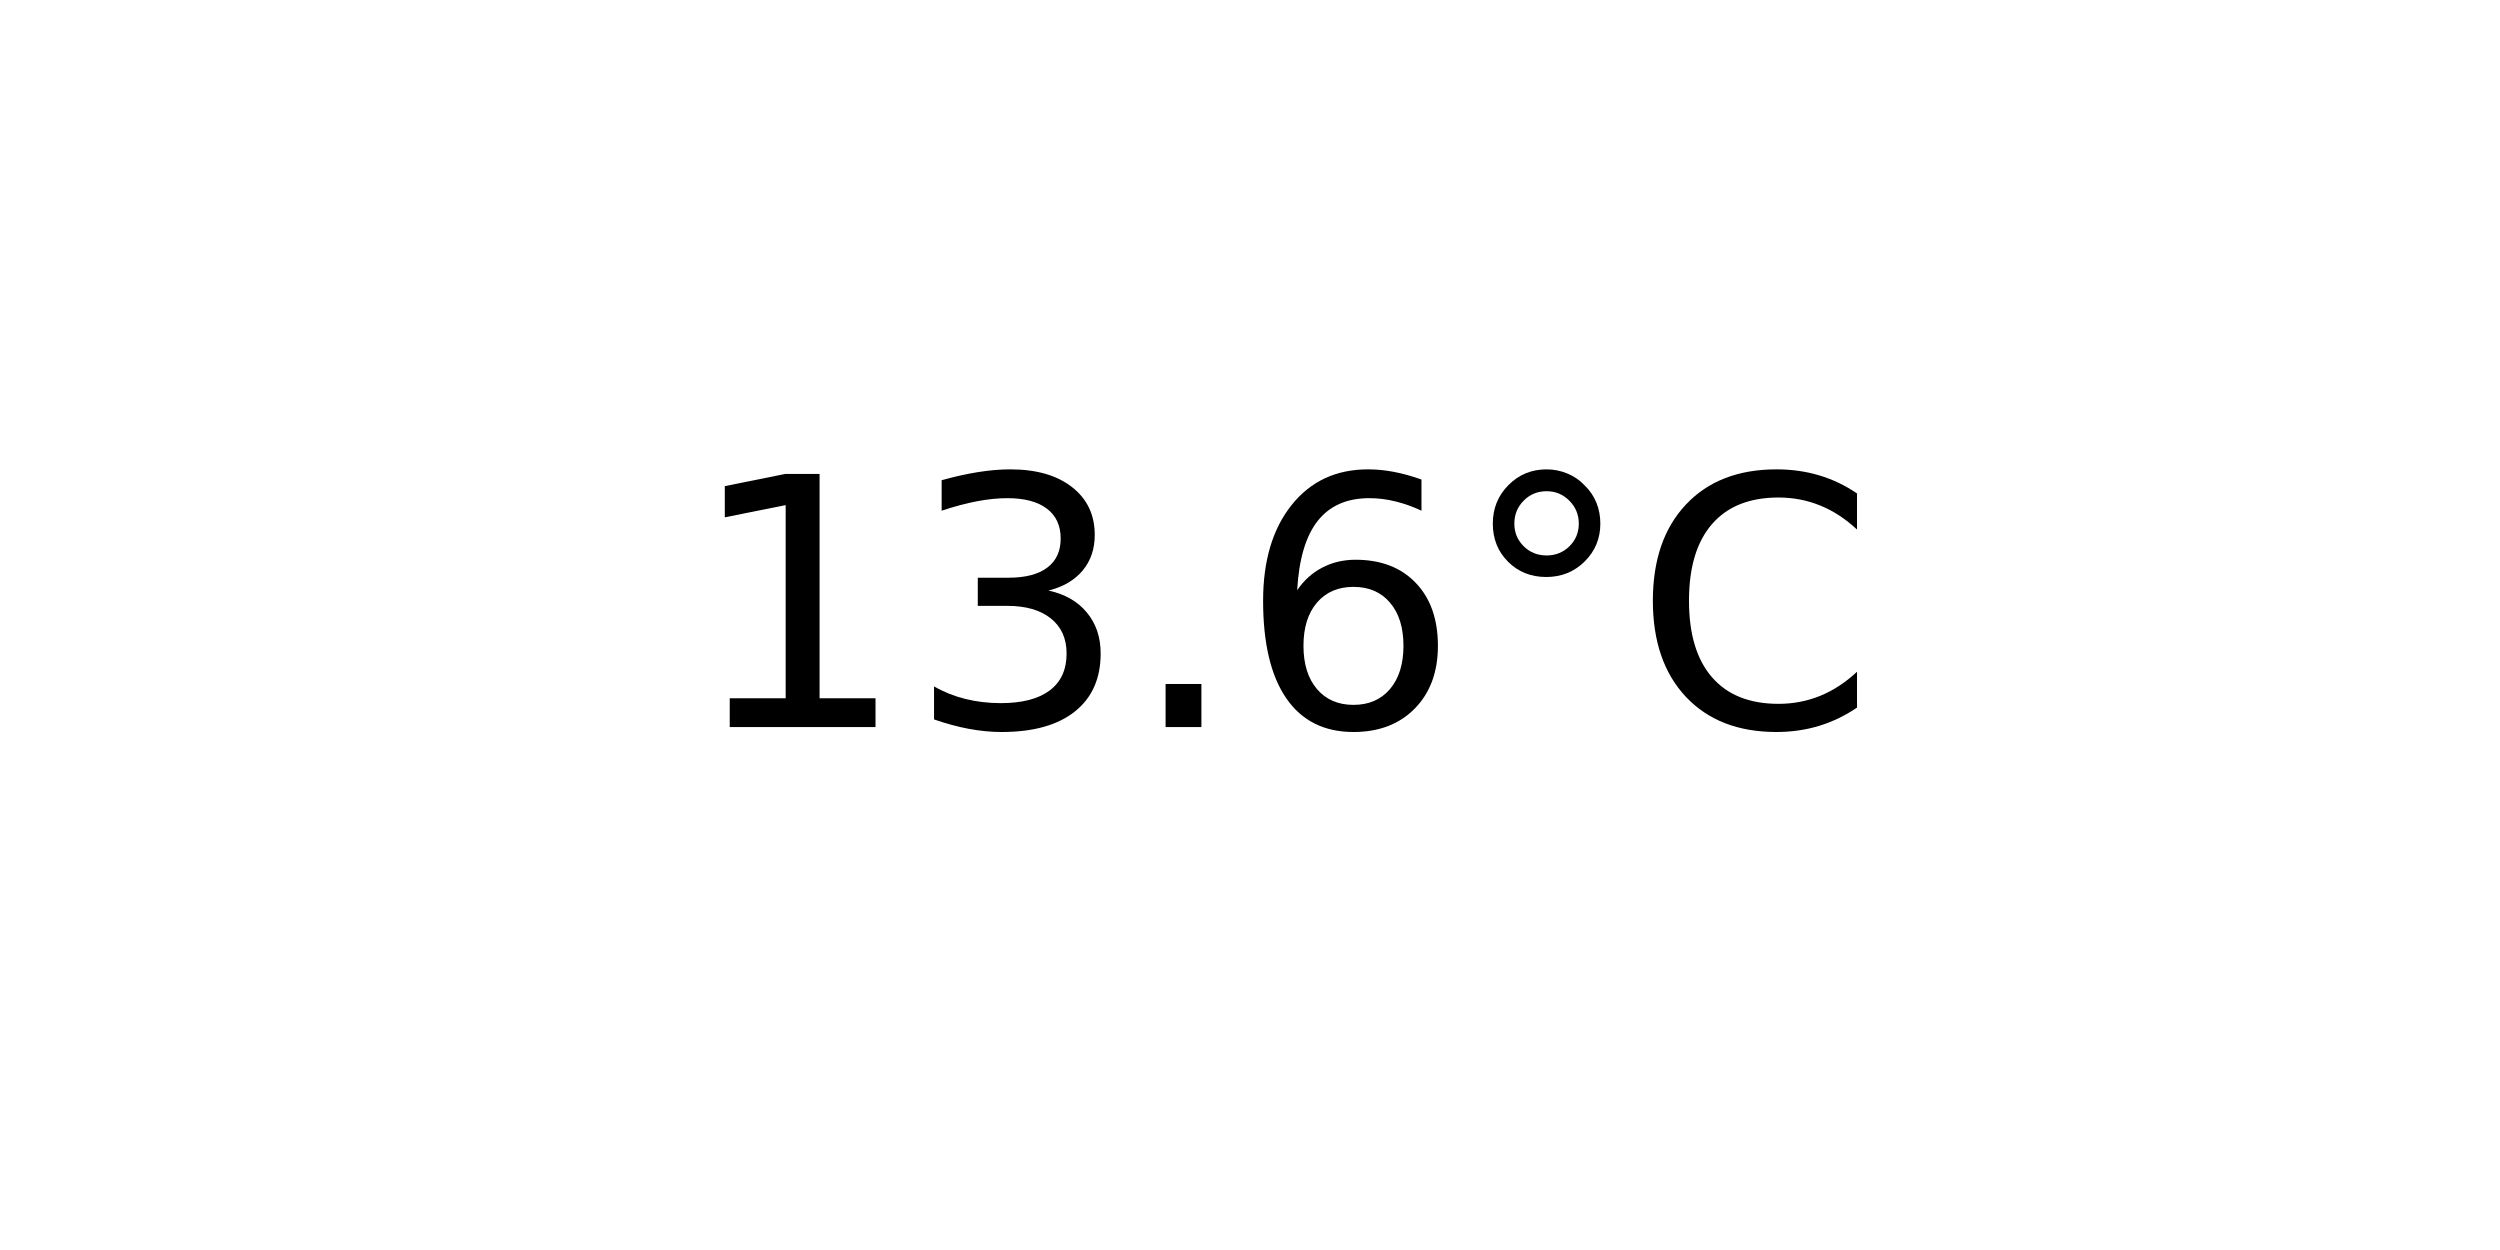
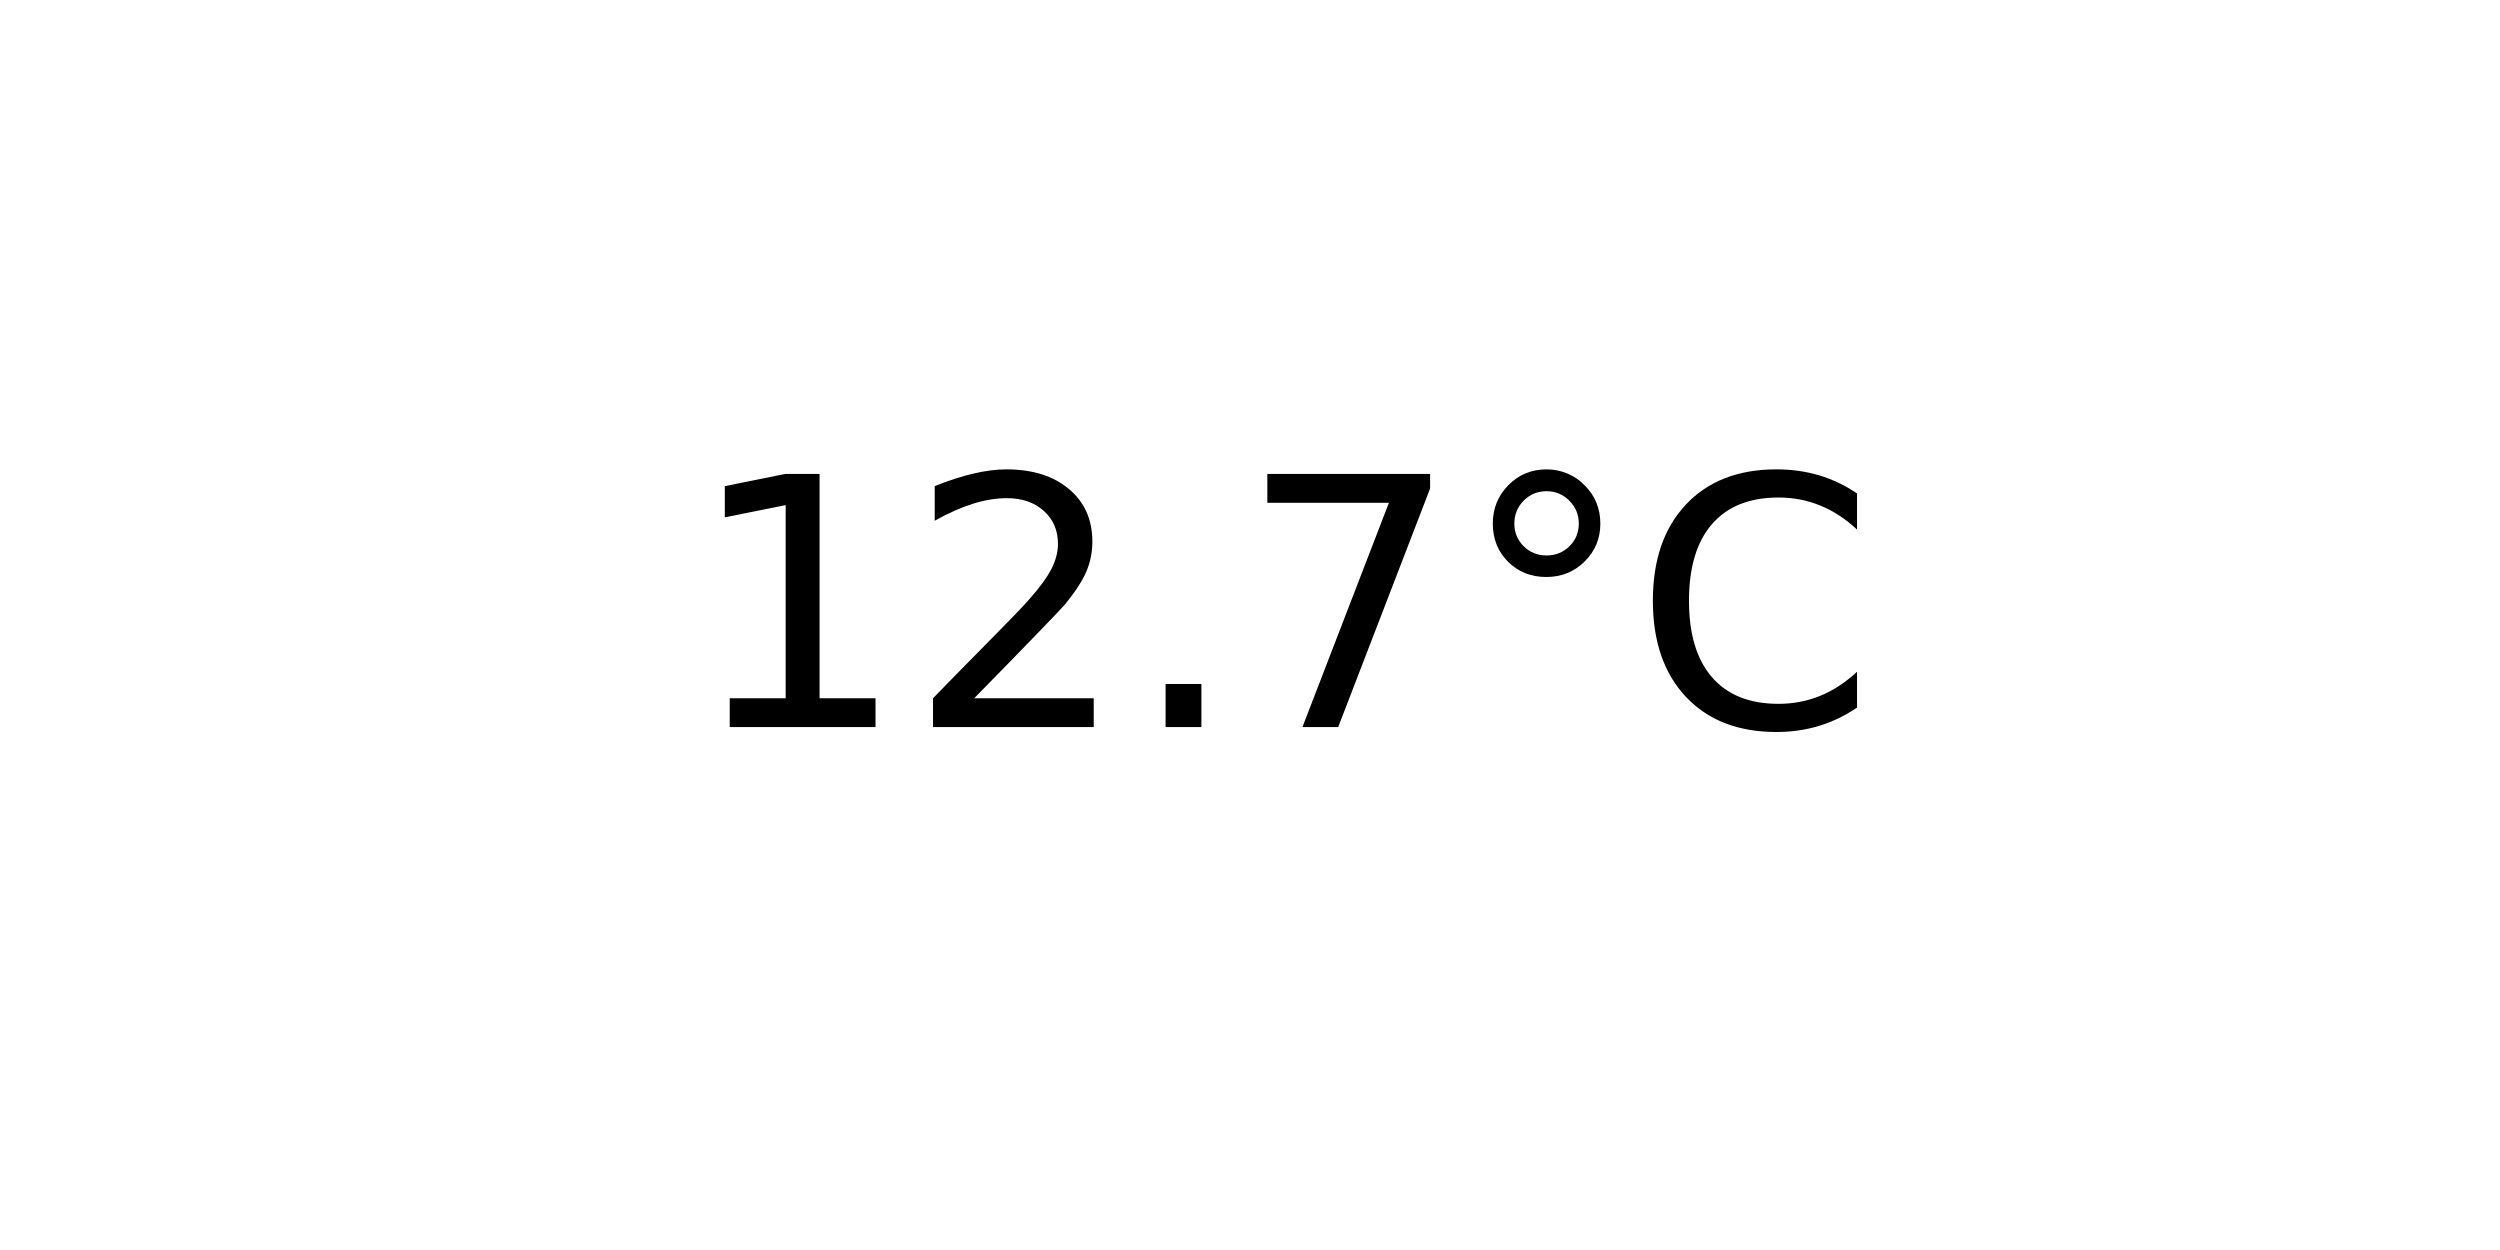
<svg xmlns="http://www.w3.org/2000/svg" xmlns:xlink="http://www.w3.org/1999/xlink" width="72pt" height="36pt" viewBox="0 0 72 36" version="1.1">
  <defs>
    <style type="text/css">*{stroke-linejoin: round; stroke-linecap: butt}</style>
  </defs>
  <g id="figure_1">
    <g id="axes_1">
      <g id="text_1">
        <g transform="translate(19.77578 20.93937) scale(0.1 -0.1)">
          <defs>
            <path id="DejaVuSans-31" d="M 794 531  L 1825 531  L 1825 4091  L 703 3866  L 703 4441  L 1819 4666  L 2450 4666  L 2450 531  L 3481 531  L 3481 0  L 794 0  L 794 531  z " transform="scale(0.015625)" />
-             <path id="DejaVuSans-33" d="M 2597 2516  Q 3050 2419 3304 2112  Q 3559 1806 3559 1356  Q 3559 666 3084 287  Q 2609 -91 1734 -91  Q 1441 -91 1130 -33  Q 819 25 488 141  L 488 750  Q 750 597 1062 519  Q 1375 441 1716 441  Q 2309 441 2620 675  Q 2931 909 2931 1356  Q 2931 1769 2642 2001  Q 2353 2234 1838 2234  L 1294 2234  L 1294 2753  L 1863 2753  Q 2328 2753 2575 2939  Q 2822 3125 2822 3475  Q 2822 3834 2567 4026  Q 2313 4219 1838 4219  Q 1578 4219 1281 4162  Q 984 4106 628 3988  L 628 4550  Q 988 4650 1302 4700  Q 1616 4750 1894 4750  Q 2613 4750 3031 4423  Q 3450 4097 3450 3541  Q 3450 3153 3228 2886  Q 3006 2619 2597 2516  z " transform="scale(0.015625)" />
+             <path id="DejaVuSans-32" d="M 1228 531  L 3431 531  L 3431 0  L 469 0  L 469 531  Q 828 903 1448 1529  Q 2069 2156 2228 2338  Q 2531 2678 2651 2914  Q 2772 3150 2772 3378  Q 2772 3750 2511 3984  Q 2250 4219 1831 4219  Q 1534 4219 1204 4116  Q 875 4013 500 3803  L 500 4441  Q 881 4594 1212 4672  Q 1544 4750 1819 4750  Q 2544 4750 2975 4387  Q 3406 4025 3406 3419  Q 3406 3131 3298 2873  Q 3191 2616 2906 2266  Q 2828 2175 2409 1742  Q 1991 1309 1228 531  z " transform="scale(0.015625)" />
            <path id="DejaVuSans-2e" d="M 684 794  L 1344 794  L 1344 0  L 684 0  L 684 794  z " transform="scale(0.015625)" />
-             <path id="DejaVuSans-36" d="M 2113 2584  Q 1688 2584 1439 2293  Q 1191 2003 1191 1497  Q 1191 994 1439 701  Q 1688 409 2113 409  Q 2538 409 2786 701  Q 3034 994 3034 1497  Q 3034 2003 2786 2293  Q 2538 2584 2113 2584  z M 3366 4563  L 3366 3988  Q 3128 4100 2886 4159  Q 2644 4219 2406 4219  Q 1781 4219 1451 3797  Q 1122 3375 1075 2522  Q 1259 2794 1537 2939  Q 1816 3084 2150 3084  Q 2853 3084 3261 2657  Q 3669 2231 3669 1497  Q 3669 778 3244 343  Q 2819 -91 2113 -91  Q 1303 -91 875 529  Q 447 1150 447 2328  Q 447 3434 972 4092  Q 1497 4750 2381 4750  Q 2619 4750 2861 4703  Q 3103 4656 3366 4563  z " transform="scale(0.015625)" />
+             <path id="DejaVuSans-37" d="M 525 4666  L 3525 4666  L 3525 4397  L 1831 0  L 1172 0  L 2766 4134  L 525 4134  L 525 4666  z " transform="scale(0.015625)" />
            <path id="DejaVuSans-b0" d="M 1600 4347  Q 1350 4347 1178 4173  Q 1006 4000 1006 3750  Q 1006 3503 1178 3333  Q 1350 3163 1600 3163  Q 1850 3163 2022 3333  Q 2194 3503 2194 3750  Q 2194 3997 2020 4172  Q 1847 4347 1600 4347  z M 1600 4750  Q 1800 4750 1984 4673  Q 2169 4597 2303 4453  Q 2447 4313 2519 4134  Q 2591 3956 2591 3750  Q 2591 3338 2302 3052  Q 2013 2766 1594 2766  Q 1172 2766 890 3047  Q 609 3328 609 3750  Q 609 4169 896 4459  Q 1184 4750 1600 4750  z " transform="scale(0.015625)" />
            <path id="DejaVuSans-43" d="M 4122 4306  L 4122 3641  Q 3803 3938 3442 4084  Q 3081 4231 2675 4231  Q 1875 4231 1450 3742  Q 1025 3253 1025 2328  Q 1025 1406 1450 917  Q 1875 428 2675 428  Q 3081 428 3442 575  Q 3803 722 4122 1019  L 4122 359  Q 3791 134 3420 21  Q 3050 -91 2638 -91  Q 1578 -91 968 557  Q 359 1206 359 2328  Q 359 3453 968 4101  Q 1578 4750 2638 4750  Q 3056 4750 3426 4639  Q 3797 4528 4122 4306  z " transform="scale(0.015625)" />
          </defs>
          <use xlink:href="#DejaVuSans-31" />
-           <use xlink:href="#DejaVuSans-33" x="63.623" />
+           <use xlink:href="#DejaVuSans-32" x="63.623" />
          <use xlink:href="#DejaVuSans-2e" x="127.246" />
-           <use xlink:href="#DejaVuSans-36" x="159.033" />
+           <use xlink:href="#DejaVuSans-37" x="159.033" />
          <use xlink:href="#DejaVuSans-b0" x="222.656" />
          <use xlink:href="#DejaVuSans-43" x="272.656" />
        </g>
      </g>
    </g>
  </g>
</svg>
